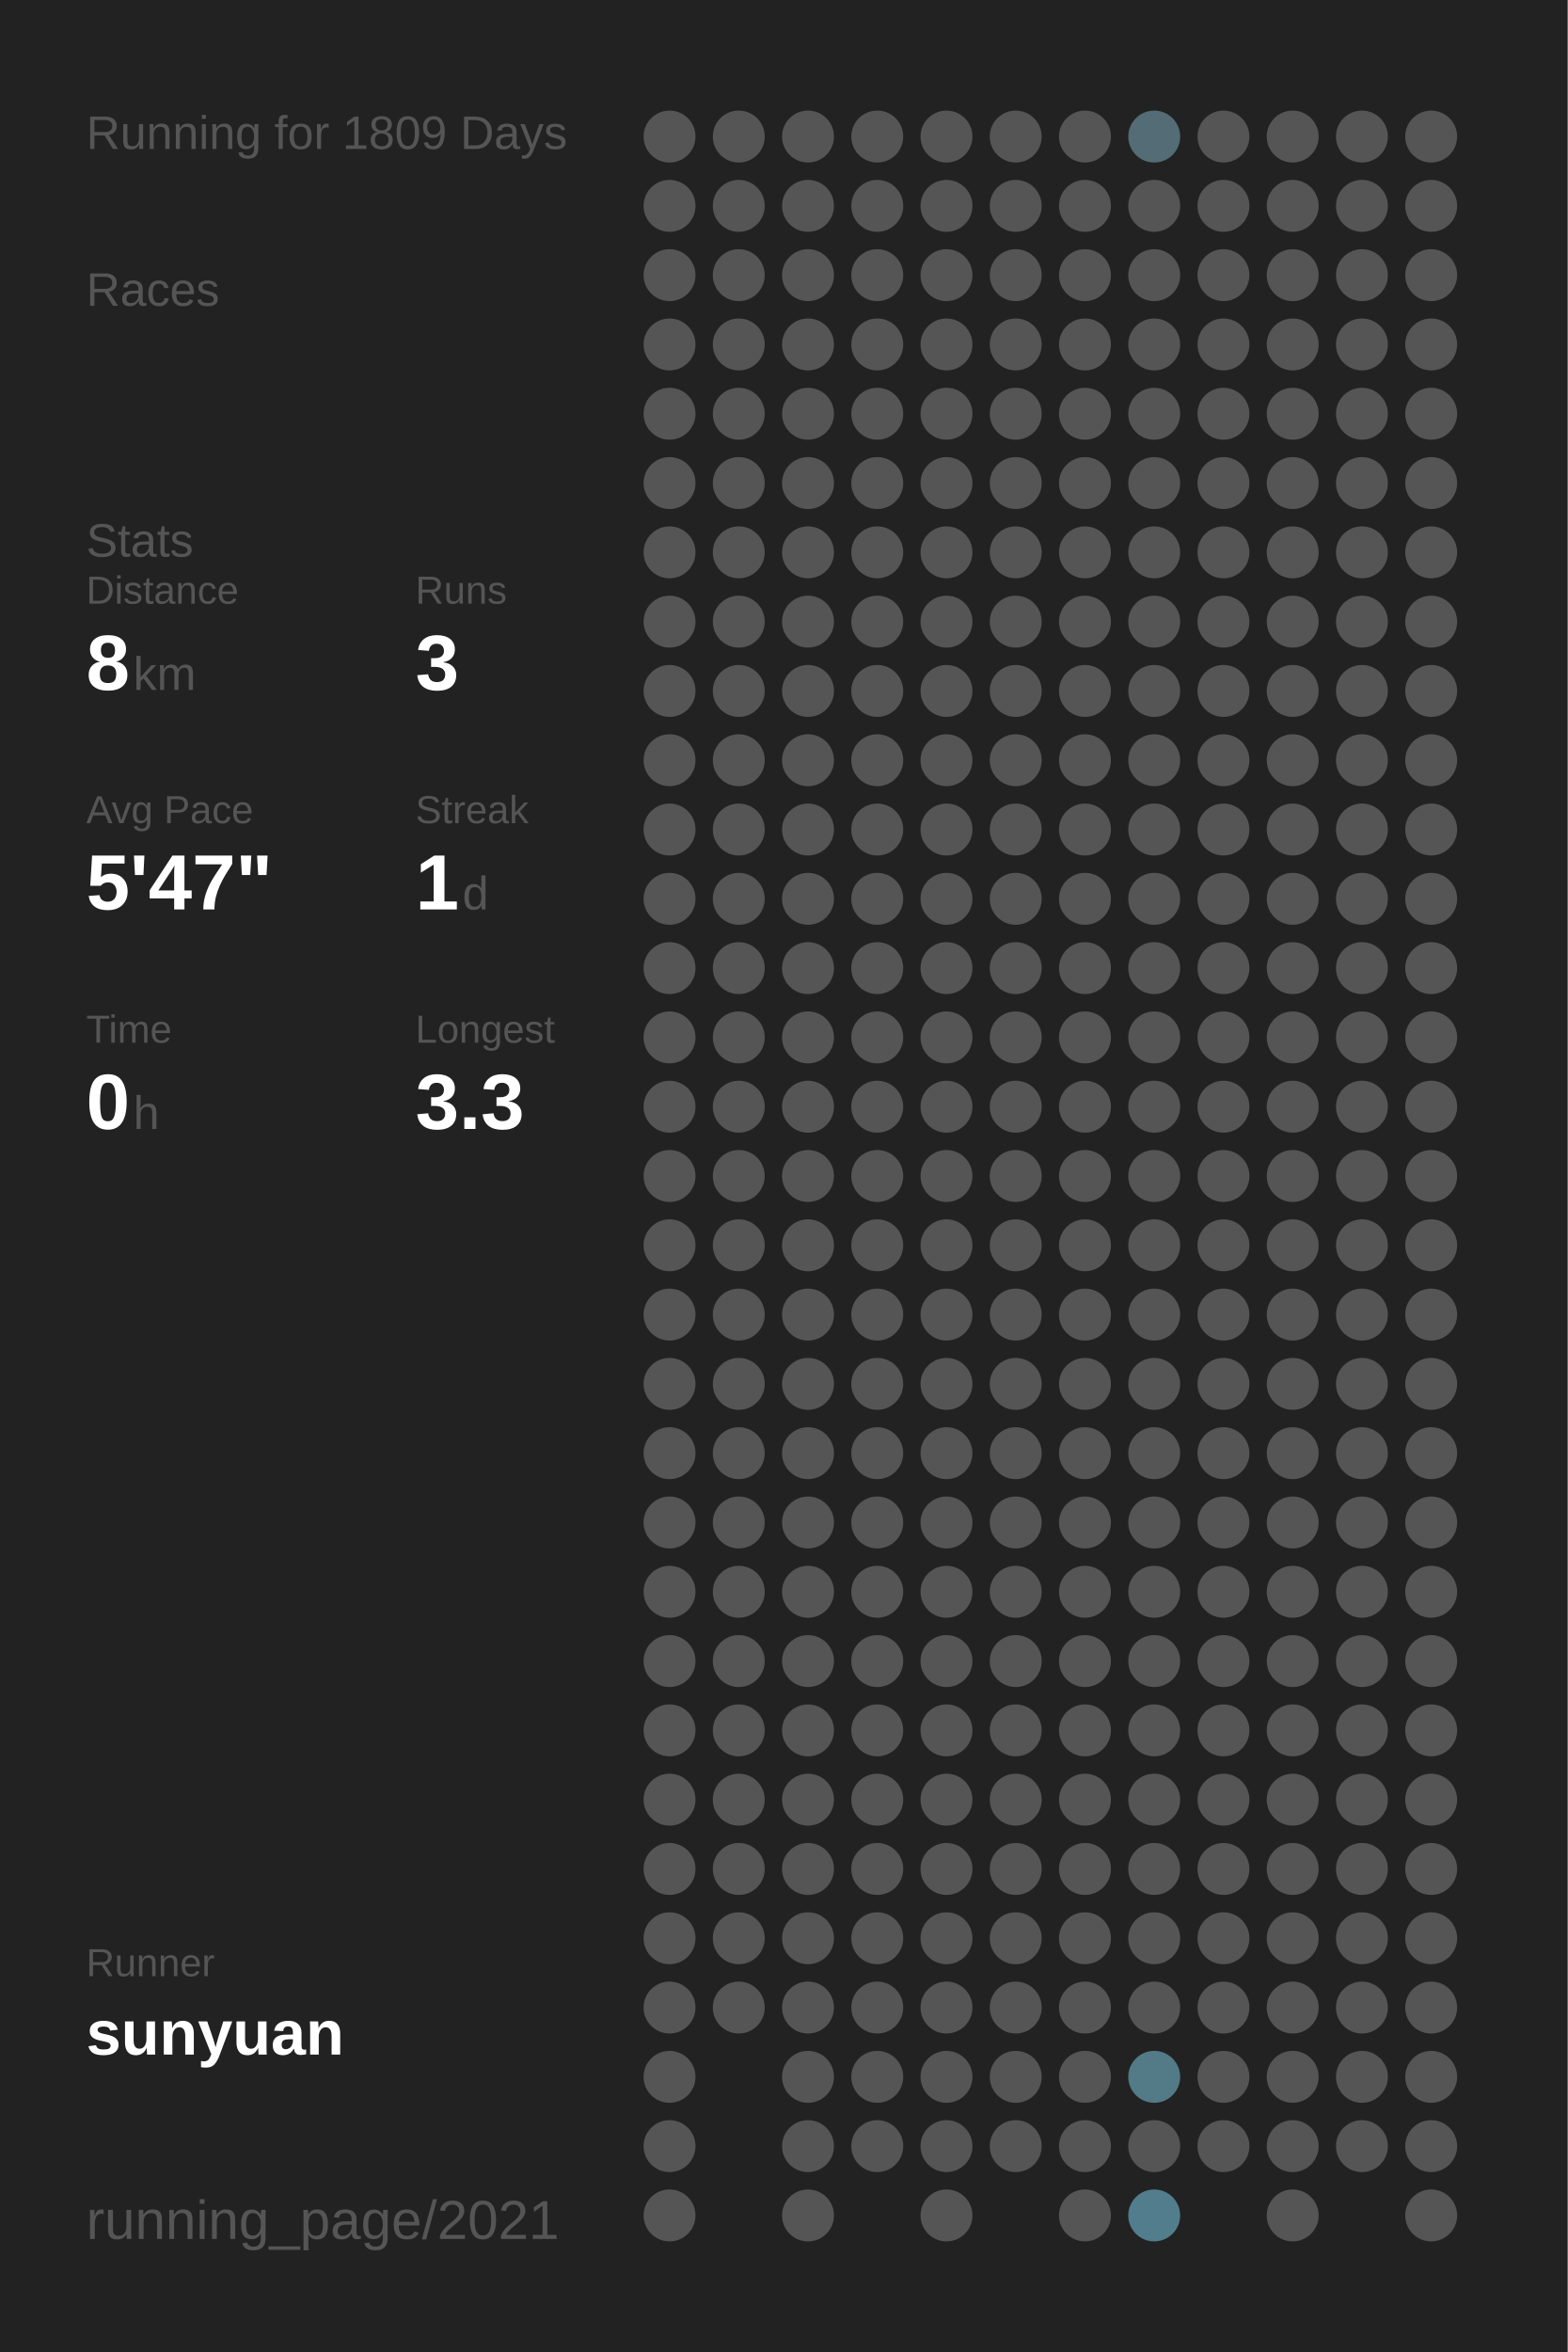
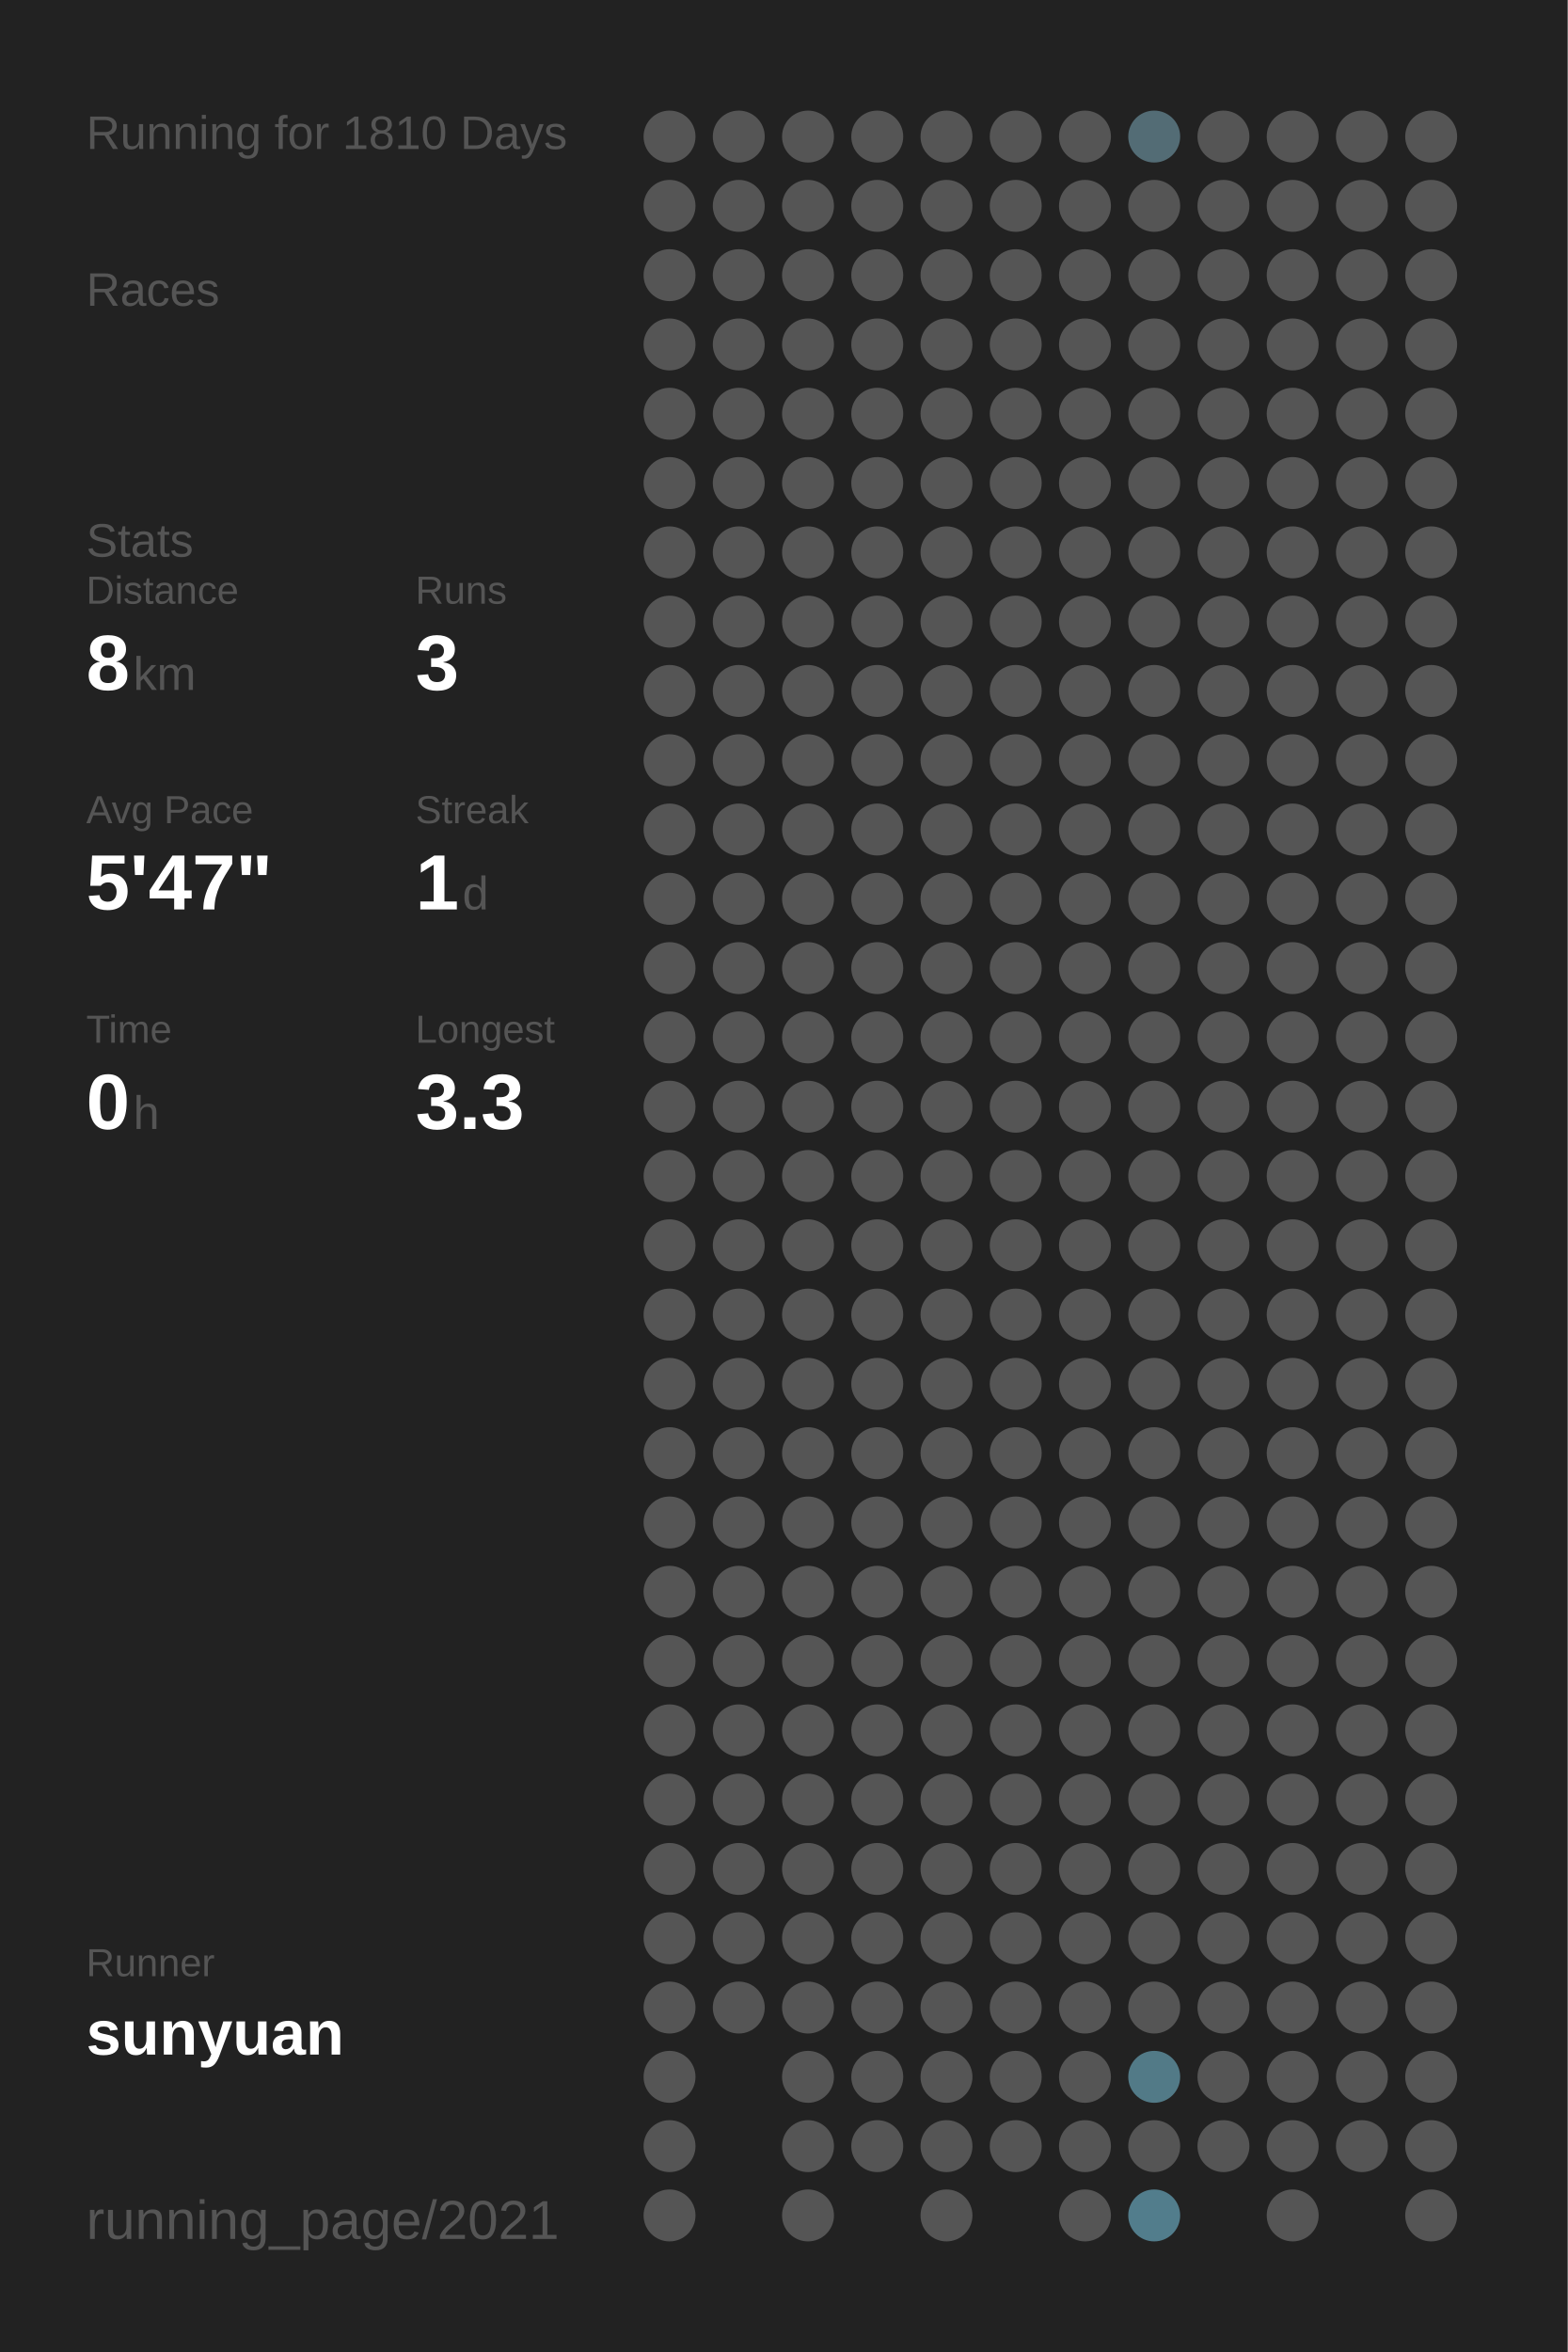
<svg xmlns="http://www.w3.org/2000/svg" baseProfile="full" height="300mm" version="1.1" viewBox="0,0,200,300" width="200mm">
  <defs />
  <rect fill="#222222" height="300" width="200" x="0" y="0" />
-   <text fill="#555555" style="font-size:6px; font-family:Arial;" x="11" y="19">Running for 1809 Days</text>
+   <text fill="#555555" style="font-size:6px; font-family:Arial;" x="11" y="19">Running for 1810 Days</text>
  <text fill="#555555" style="font-size:6px; font-family:Arial;" x="11" y="39">Races</text>
  <text fill="#555555" style="font-size:6px; font-family:Arial;" x="11" y="71">Stats</text>
  <text fill="#555555" style="font-size:5px; font-family:Arial;" x="11" y="77">Distance</text>
  <text fill="#FFFFFF" style="font-size:10px; font-family:Arial; font-weight:bold;" x="11" y="88">8</text>
  <text fill="#555555" style="font-size:6px; font-family:Arial;" x="17" y="88">km</text>
  <text fill="#555555" style="font-size:5px; font-family:Arial;" x="53" y="77">Runs</text>
  <text fill="#FFFFFF" style="font-size:10px; font-family:Arial; font-weight:bold;" x="53" y="88">3</text>
  <text fill="#555555" style="font-size:5px; font-family:Arial;" x="11" y="105">Avg Pace</text>
  <text fill="#FFFFFF" style="font-size:10px; font-family:Arial; font-weight:bold;" x="11" y="116">5'47"</text>
  <text fill="#555555" style="font-size:5px; font-family:Arial;" x="53" y="105">Streak</text>
  <text fill="#FFFFFF" style="font-size:10px; font-family:Arial; font-weight:bold;" x="53" y="116">1</text>
  <text fill="#555555" style="font-size:6px; font-family:Arial;" x="59" y="116">d</text>
  <text fill="#555555" style="font-size:5px; font-family:Arial;" x="11" y="133">Time</text>
  <text fill="#FFFFFF" style="font-size:10px; font-family:Arial; font-weight:bold;" x="11" y="144">0</text>
  <text fill="#555555" style="font-size:6px; font-family:Arial;" x="17" y="144">h</text>
  <text fill="#555555" style="font-size:5px; font-family:Arial;" x="53" y="133">Longest</text>
  <text fill="#FFFFFF" style="font-size:10px; font-family:Arial; font-weight:bold;" x="53" y="144">3.3</text>
  <text fill="#555555" style="font-size:5px; font-family:Arial;" x="11" y="252.065">Runner</text>
  <text fill="#FFFFFF" style="font-size:8px; font-family:Arial; font-weight:bold;" x="11" y="262.065">sunyuan</text>
  <text fill="#555555" style="font-size:7px; font-family:Arial;" x="11" y="285.581">running_page/2021</text>
  <circle cx="85.417" cy="17.419" fill="#555555" r="3.312" />
  <circle cx="85.417" cy="26.258" fill="#555555" r="3.312" />
  <circle cx="85.417" cy="35.097" fill="#555555" r="3.312" />
  <circle cx="85.417" cy="43.935" fill="#555555" r="3.312" />
  <circle cx="85.417" cy="52.774" fill="#555555" r="3.312" />
  <circle cx="85.417" cy="61.613" fill="#555555" r="3.312" />
  <circle cx="85.417" cy="70.452" fill="#555555" r="3.312" />
  <circle cx="85.417" cy="79.29" fill="#555555" r="3.312" />
  <circle cx="85.417" cy="88.129" fill="#555555" r="3.312" />
  <circle cx="85.417" cy="96.968" fill="#555555" r="3.312" />
  <circle cx="85.417" cy="105.806" fill="#555555" r="3.312" />
  <circle cx="85.417" cy="114.645" fill="#555555" r="3.312" />
  <circle cx="85.417" cy="123.484" fill="#555555" r="3.312" />
  <circle cx="85.417" cy="132.323" fill="#555555" r="3.312" />
  <circle cx="85.417" cy="141.161" fill="#555555" r="3.312" />
  <circle cx="85.417" cy="150" fill="#555555" r="3.312" />
  <circle cx="85.417" cy="158.839" fill="#555555" r="3.312" />
  <circle cx="85.417" cy="167.677" fill="#555555" r="3.312" />
  <circle cx="85.417" cy="176.516" fill="#555555" r="3.312" />
  <circle cx="85.417" cy="185.355" fill="#555555" r="3.312" />
  <circle cx="85.417" cy="194.194" fill="#555555" r="3.312" />
  <circle cx="85.417" cy="203.032" fill="#555555" r="3.312" />
  <circle cx="85.417" cy="211.871" fill="#555555" r="3.312" />
  <circle cx="85.417" cy="220.71" fill="#555555" r="3.312" />
  <circle cx="85.417" cy="229.548" fill="#555555" r="3.312" />
  <circle cx="85.417" cy="238.387" fill="#555555" r="3.312" />
  <circle cx="85.417" cy="247.226" fill="#555555" r="3.312" />
  <circle cx="85.417" cy="256.065" fill="#555555" r="3.312" />
  <circle cx="85.417" cy="264.903" fill="#555555" r="3.312" />
  <circle cx="85.417" cy="273.742" fill="#555555" r="3.312" />
  <circle cx="85.417" cy="282.581" fill="#555555" r="3.312" />
  <circle cx="94.25" cy="17.419" fill="#555555" r="3.312" />
  <circle cx="94.25" cy="26.258" fill="#555555" r="3.312" />
  <circle cx="94.25" cy="35.097" fill="#555555" r="3.312" />
  <circle cx="94.25" cy="43.935" fill="#555555" r="3.312" />
  <circle cx="94.25" cy="52.774" fill="#555555" r="3.312" />
  <circle cx="94.25" cy="61.613" fill="#555555" r="3.312" />
  <circle cx="94.25" cy="70.452" fill="#555555" r="3.312" />
  <circle cx="94.25" cy="79.29" fill="#555555" r="3.312" />
  <circle cx="94.25" cy="88.129" fill="#555555" r="3.312" />
  <circle cx="94.25" cy="96.968" fill="#555555" r="3.312" />
  <circle cx="94.25" cy="105.806" fill="#555555" r="3.312" />
  <circle cx="94.25" cy="114.645" fill="#555555" r="3.312" />
  <circle cx="94.25" cy="123.484" fill="#555555" r="3.312" />
  <circle cx="94.25" cy="132.323" fill="#555555" r="3.312" />
  <circle cx="94.25" cy="141.161" fill="#555555" r="3.312" />
  <circle cx="94.25" cy="150" fill="#555555" r="3.312" />
  <circle cx="94.25" cy="158.839" fill="#555555" r="3.312" />
  <circle cx="94.25" cy="167.677" fill="#555555" r="3.312" />
  <circle cx="94.25" cy="176.516" fill="#555555" r="3.312" />
  <circle cx="94.25" cy="185.355" fill="#555555" r="3.312" />
  <circle cx="94.25" cy="194.194" fill="#555555" r="3.312" />
  <circle cx="94.25" cy="203.032" fill="#555555" r="3.312" />
  <circle cx="94.25" cy="211.871" fill="#555555" r="3.312" />
  <circle cx="94.25" cy="220.71" fill="#555555" r="3.312" />
  <circle cx="94.25" cy="229.548" fill="#555555" r="3.312" />
  <circle cx="94.25" cy="238.387" fill="#555555" r="3.312" />
  <circle cx="94.25" cy="247.226" fill="#555555" r="3.312" />
  <circle cx="94.25" cy="256.065" fill="#555555" r="3.312" />
  <circle cx="103.083" cy="17.419" fill="#555555" r="3.312" />
  <circle cx="103.083" cy="26.258" fill="#555555" r="3.312" />
  <circle cx="103.083" cy="35.097" fill="#555555" r="3.312" />
  <circle cx="103.083" cy="43.935" fill="#555555" r="3.312" />
  <circle cx="103.083" cy="52.774" fill="#555555" r="3.312" />
  <circle cx="103.083" cy="61.613" fill="#555555" r="3.312" />
  <circle cx="103.083" cy="70.452" fill="#555555" r="3.312" />
  <circle cx="103.083" cy="79.29" fill="#555555" r="3.312" />
  <circle cx="103.083" cy="88.129" fill="#555555" r="3.312" />
  <circle cx="103.083" cy="96.968" fill="#555555" r="3.312" />
  <circle cx="103.083" cy="105.806" fill="#555555" r="3.312" />
  <circle cx="103.083" cy="114.645" fill="#555555" r="3.312" />
  <circle cx="103.083" cy="123.484" fill="#555555" r="3.312" />
  <circle cx="103.083" cy="132.323" fill="#555555" r="3.312" />
  <circle cx="103.083" cy="141.161" fill="#555555" r="3.312" />
  <circle cx="103.083" cy="150" fill="#555555" r="3.312" />
  <circle cx="103.083" cy="158.839" fill="#555555" r="3.312" />
  <circle cx="103.083" cy="167.677" fill="#555555" r="3.312" />
  <circle cx="103.083" cy="176.516" fill="#555555" r="3.312" />
  <circle cx="103.083" cy="185.355" fill="#555555" r="3.312" />
  <circle cx="103.083" cy="194.194" fill="#555555" r="3.312" />
  <circle cx="103.083" cy="203.032" fill="#555555" r="3.312" />
  <circle cx="103.083" cy="211.871" fill="#555555" r="3.312" />
  <circle cx="103.083" cy="220.71" fill="#555555" r="3.312" />
  <circle cx="103.083" cy="229.548" fill="#555555" r="3.312" />
  <circle cx="103.083" cy="238.387" fill="#555555" r="3.312" />
  <circle cx="103.083" cy="247.226" fill="#555555" r="3.312" />
  <circle cx="103.083" cy="256.065" fill="#555555" r="3.312" />
  <circle cx="103.083" cy="264.903" fill="#555555" r="3.312" />
  <circle cx="103.083" cy="273.742" fill="#555555" r="3.312" />
  <circle cx="103.083" cy="282.581" fill="#555555" r="3.312" />
  <circle cx="111.917" cy="17.419" fill="#555555" r="3.312" />
  <circle cx="111.917" cy="26.258" fill="#555555" r="3.312" />
  <circle cx="111.917" cy="35.097" fill="#555555" r="3.312" />
  <circle cx="111.917" cy="43.935" fill="#555555" r="3.312" />
  <circle cx="111.917" cy="52.774" fill="#555555" r="3.312" />
  <circle cx="111.917" cy="61.613" fill="#555555" r="3.312" />
  <circle cx="111.917" cy="70.452" fill="#555555" r="3.312" />
  <circle cx="111.917" cy="79.29" fill="#555555" r="3.312" />
  <circle cx="111.917" cy="88.129" fill="#555555" r="3.312" />
  <circle cx="111.917" cy="96.968" fill="#555555" r="3.312" />
  <circle cx="111.917" cy="105.806" fill="#555555" r="3.312" />
  <circle cx="111.917" cy="114.645" fill="#555555" r="3.312" />
  <circle cx="111.917" cy="123.484" fill="#555555" r="3.312" />
  <circle cx="111.917" cy="132.323" fill="#555555" r="3.312" />
  <circle cx="111.917" cy="141.161" fill="#555555" r="3.312" />
  <circle cx="111.917" cy="150" fill="#555555" r="3.312" />
  <circle cx="111.917" cy="158.839" fill="#555555" r="3.312" />
  <circle cx="111.917" cy="167.677" fill="#555555" r="3.312" />
  <circle cx="111.917" cy="176.516" fill="#555555" r="3.312" />
  <circle cx="111.917" cy="185.355" fill="#555555" r="3.312" />
  <circle cx="111.917" cy="194.194" fill="#555555" r="3.312" />
  <circle cx="111.917" cy="203.032" fill="#555555" r="3.312" />
  <circle cx="111.917" cy="211.871" fill="#555555" r="3.312" />
  <circle cx="111.917" cy="220.71" fill="#555555" r="3.312" />
  <circle cx="111.917" cy="229.548" fill="#555555" r="3.312" />
  <circle cx="111.917" cy="238.387" fill="#555555" r="3.312" />
  <circle cx="111.917" cy="247.226" fill="#555555" r="3.312" />
  <circle cx="111.917" cy="256.065" fill="#555555" r="3.312" />
  <circle cx="111.917" cy="264.903" fill="#555555" r="3.312" />
  <circle cx="111.917" cy="273.742" fill="#555555" r="3.312" />
  <circle cx="120.75" cy="17.419" fill="#555555" r="3.312" />
  <circle cx="120.75" cy="26.258" fill="#555555" r="3.312" />
  <circle cx="120.75" cy="35.097" fill="#555555" r="3.312" />
  <circle cx="120.75" cy="43.935" fill="#555555" r="3.312" />
  <circle cx="120.75" cy="52.774" fill="#555555" r="3.312" />
  <circle cx="120.75" cy="61.613" fill="#555555" r="3.312" />
  <circle cx="120.75" cy="70.452" fill="#555555" r="3.312" />
  <circle cx="120.75" cy="79.29" fill="#555555" r="3.312" />
  <circle cx="120.75" cy="88.129" fill="#555555" r="3.312" />
  <circle cx="120.75" cy="96.968" fill="#555555" r="3.312" />
  <circle cx="120.75" cy="105.806" fill="#555555" r="3.312" />
  <circle cx="120.75" cy="114.645" fill="#555555" r="3.312" />
  <circle cx="120.75" cy="123.484" fill="#555555" r="3.312" />
  <circle cx="120.75" cy="132.323" fill="#555555" r="3.312" />
  <circle cx="120.75" cy="141.161" fill="#555555" r="3.312" />
  <circle cx="120.75" cy="150" fill="#555555" r="3.312" />
  <circle cx="120.75" cy="158.839" fill="#555555" r="3.312" />
  <circle cx="120.75" cy="167.677" fill="#555555" r="3.312" />
  <circle cx="120.75" cy="176.516" fill="#555555" r="3.312" />
  <circle cx="120.75" cy="185.355" fill="#555555" r="3.312" />
  <circle cx="120.75" cy="194.194" fill="#555555" r="3.312" />
  <circle cx="120.75" cy="203.032" fill="#555555" r="3.312" />
  <circle cx="120.75" cy="211.871" fill="#555555" r="3.312" />
  <circle cx="120.75" cy="220.71" fill="#555555" r="3.312" />
  <circle cx="120.75" cy="229.548" fill="#555555" r="3.312" />
  <circle cx="120.75" cy="238.387" fill="#555555" r="3.312" />
  <circle cx="120.75" cy="247.226" fill="#555555" r="3.312" />
  <circle cx="120.75" cy="256.065" fill="#555555" r="3.312" />
  <circle cx="120.75" cy="264.903" fill="#555555" r="3.312" />
  <circle cx="120.75" cy="273.742" fill="#555555" r="3.312" />
  <circle cx="120.75" cy="282.581" fill="#555555" r="3.312" />
  <circle cx="129.583" cy="17.419" fill="#555555" r="3.312" />
  <circle cx="129.583" cy="26.258" fill="#555555" r="3.312" />
  <circle cx="129.583" cy="35.097" fill="#555555" r="3.312" />
  <circle cx="129.583" cy="43.935" fill="#555555" r="3.312" />
  <circle cx="129.583" cy="52.774" fill="#555555" r="3.312" />
  <circle cx="129.583" cy="61.613" fill="#555555" r="3.312" />
  <circle cx="129.583" cy="70.452" fill="#555555" r="3.312" />
  <circle cx="129.583" cy="79.29" fill="#555555" r="3.312" />
  <circle cx="129.583" cy="88.129" fill="#555555" r="3.312" />
  <circle cx="129.583" cy="96.968" fill="#555555" r="3.312" />
  <circle cx="129.583" cy="105.806" fill="#555555" r="3.312" />
  <circle cx="129.583" cy="114.645" fill="#555555" r="3.312" />
  <circle cx="129.583" cy="123.484" fill="#555555" r="3.312" />
  <circle cx="129.583" cy="132.323" fill="#555555" r="3.312" />
  <circle cx="129.583" cy="141.161" fill="#555555" r="3.312" />
  <circle cx="129.583" cy="150" fill="#555555" r="3.312" />
  <circle cx="129.583" cy="158.839" fill="#555555" r="3.312" />
  <circle cx="129.583" cy="167.677" fill="#555555" r="3.312" />
  <circle cx="129.583" cy="176.516" fill="#555555" r="3.312" />
  <circle cx="129.583" cy="185.355" fill="#555555" r="3.312" />
  <circle cx="129.583" cy="194.194" fill="#555555" r="3.312" />
  <circle cx="129.583" cy="203.032" fill="#555555" r="3.312" />
  <circle cx="129.583" cy="211.871" fill="#555555" r="3.312" />
  <circle cx="129.583" cy="220.71" fill="#555555" r="3.312" />
  <circle cx="129.583" cy="229.548" fill="#555555" r="3.312" />
  <circle cx="129.583" cy="238.387" fill="#555555" r="3.312" />
  <circle cx="129.583" cy="247.226" fill="#555555" r="3.312" />
  <circle cx="129.583" cy="256.065" fill="#555555" r="3.312" />
  <circle cx="129.583" cy="264.903" fill="#555555" r="3.312" />
  <circle cx="129.583" cy="273.742" fill="#555555" r="3.312" />
  <circle cx="138.417" cy="17.419" fill="#555555" r="3.312" />
  <circle cx="138.417" cy="26.258" fill="#555555" r="3.312" />
  <circle cx="138.417" cy="35.097" fill="#555555" r="3.312" />
  <circle cx="138.417" cy="43.935" fill="#555555" r="3.312" />
  <circle cx="138.417" cy="52.774" fill="#555555" r="3.312" />
  <circle cx="138.417" cy="61.613" fill="#555555" r="3.312" />
  <circle cx="138.417" cy="70.452" fill="#555555" r="3.312" />
  <circle cx="138.417" cy="79.29" fill="#555555" r="3.312" />
  <circle cx="138.417" cy="88.129" fill="#555555" r="3.312" />
  <circle cx="138.417" cy="96.968" fill="#555555" r="3.312" />
  <circle cx="138.417" cy="105.806" fill="#555555" r="3.312" />
  <circle cx="138.417" cy="114.645" fill="#555555" r="3.312" />
  <circle cx="138.417" cy="123.484" fill="#555555" r="3.312" />
  <circle cx="138.417" cy="132.323" fill="#555555" r="3.312" />
  <circle cx="138.417" cy="141.161" fill="#555555" r="3.312" />
  <circle cx="138.417" cy="150" fill="#555555" r="3.312" />
  <circle cx="138.417" cy="158.839" fill="#555555" r="3.312" />
  <circle cx="138.417" cy="167.677" fill="#555555" r="3.312" />
  <circle cx="138.417" cy="176.516" fill="#555555" r="3.312" />
  <circle cx="138.417" cy="185.355" fill="#555555" r="3.312" />
  <circle cx="138.417" cy="194.194" fill="#555555" r="3.312" />
  <circle cx="138.417" cy="203.032" fill="#555555" r="3.312" />
  <circle cx="138.417" cy="211.871" fill="#555555" r="3.312" />
  <circle cx="138.417" cy="220.71" fill="#555555" r="3.312" />
  <circle cx="138.417" cy="229.548" fill="#555555" r="3.312" />
  <circle cx="138.417" cy="238.387" fill="#555555" r="3.312" />
  <circle cx="138.417" cy="247.226" fill="#555555" r="3.312" />
  <circle cx="138.417" cy="256.065" fill="#555555" r="3.312" />
  <circle cx="138.417" cy="264.903" fill="#555555" r="3.312" />
  <circle cx="138.417" cy="273.742" fill="#555555" r="3.312" />
  <circle cx="138.417" cy="282.581" fill="#555555" r="3.312" />
  <circle cx="147.25" cy="17.419" fill="#536c75" r="3.312" />
  <circle cx="147.25" cy="26.258" fill="#555555" r="3.312" />
  <circle cx="147.25" cy="35.097" fill="#555555" r="3.312" />
  <circle cx="147.25" cy="43.935" fill="#555555" r="3.312" />
  <circle cx="147.25" cy="52.774" fill="#555555" r="3.312" />
  <circle cx="147.25" cy="61.613" fill="#555555" r="3.312" />
  <circle cx="147.25" cy="70.452" fill="#555555" r="3.312" />
  <circle cx="147.25" cy="79.29" fill="#555555" r="3.312" />
  <circle cx="147.25" cy="88.129" fill="#555555" r="3.312" />
  <circle cx="147.25" cy="96.968" fill="#555555" r="3.312" />
  <circle cx="147.25" cy="105.806" fill="#555555" r="3.312" />
  <circle cx="147.25" cy="114.645" fill="#555555" r="3.312" />
  <circle cx="147.25" cy="123.484" fill="#555555" r="3.312" />
  <circle cx="147.25" cy="132.323" fill="#555555" r="3.312" />
  <circle cx="147.25" cy="141.161" fill="#555555" r="3.312" />
  <circle cx="147.25" cy="150" fill="#555555" r="3.312" />
  <circle cx="147.25" cy="158.839" fill="#555555" r="3.312" />
  <circle cx="147.25" cy="167.677" fill="#555555" r="3.312" />
  <circle cx="147.25" cy="176.516" fill="#555555" r="3.312" />
  <circle cx="147.25" cy="185.355" fill="#555555" r="3.312" />
  <circle cx="147.25" cy="194.194" fill="#555555" r="3.312" />
  <circle cx="147.25" cy="203.032" fill="#555555" r="3.312" />
  <circle cx="147.25" cy="211.871" fill="#555555" r="3.312" />
  <circle cx="147.25" cy="220.71" fill="#555555" r="3.312" />
  <circle cx="147.25" cy="229.548" fill="#555555" r="3.312" />
  <circle cx="147.25" cy="238.387" fill="#555555" r="3.312" />
  <circle cx="147.25" cy="247.226" fill="#555555" r="3.312" />
  <circle cx="147.25" cy="256.065" fill="#555555" r="3.312" />
  <circle cx="147.25" cy="264.903" fill="#527a87" r="3.312" />
  <circle cx="147.25" cy="273.742" fill="#555555" r="3.312" />
  <circle cx="147.25" cy="282.581" fill="#527d8c" r="3.312" />
  <circle cx="156.083" cy="17.419" fill="#555555" r="3.312" />
  <circle cx="156.083" cy="26.258" fill="#555555" r="3.312" />
  <circle cx="156.083" cy="35.097" fill="#555555" r="3.312" />
  <circle cx="156.083" cy="43.935" fill="#555555" r="3.312" />
  <circle cx="156.083" cy="52.774" fill="#555555" r="3.312" />
  <circle cx="156.083" cy="61.613" fill="#555555" r="3.312" />
  <circle cx="156.083" cy="70.452" fill="#555555" r="3.312" />
  <circle cx="156.083" cy="79.29" fill="#555555" r="3.312" />
  <circle cx="156.083" cy="88.129" fill="#555555" r="3.312" />
  <circle cx="156.083" cy="96.968" fill="#555555" r="3.312" />
  <circle cx="156.083" cy="105.806" fill="#555555" r="3.312" />
  <circle cx="156.083" cy="114.645" fill="#555555" r="3.312" />
  <circle cx="156.083" cy="123.484" fill="#555555" r="3.312" />
  <circle cx="156.083" cy="132.323" fill="#555555" r="3.312" />
  <circle cx="156.083" cy="141.161" fill="#555555" r="3.312" />
  <circle cx="156.083" cy="150" fill="#555555" r="3.312" />
  <circle cx="156.083" cy="158.839" fill="#555555" r="3.312" />
  <circle cx="156.083" cy="167.677" fill="#555555" r="3.312" />
  <circle cx="156.083" cy="176.516" fill="#555555" r="3.312" />
  <circle cx="156.083" cy="185.355" fill="#555555" r="3.312" />
  <circle cx="156.083" cy="194.194" fill="#555555" r="3.312" />
  <circle cx="156.083" cy="203.032" fill="#555555" r="3.312" />
  <circle cx="156.083" cy="211.871" fill="#555555" r="3.312" />
  <circle cx="156.083" cy="220.71" fill="#555555" r="3.312" />
  <circle cx="156.083" cy="229.548" fill="#555555" r="3.312" />
  <circle cx="156.083" cy="238.387" fill="#555555" r="3.312" />
  <circle cx="156.083" cy="247.226" fill="#555555" r="3.312" />
  <circle cx="156.083" cy="256.065" fill="#555555" r="3.312" />
  <circle cx="156.083" cy="264.903" fill="#555555" r="3.312" />
  <circle cx="156.083" cy="273.742" fill="#555555" r="3.312" />
  <circle cx="164.917" cy="17.419" fill="#555555" r="3.312" />
  <circle cx="164.917" cy="26.258" fill="#555555" r="3.312" />
  <circle cx="164.917" cy="35.097" fill="#555555" r="3.312" />
  <circle cx="164.917" cy="43.935" fill="#555555" r="3.312" />
  <circle cx="164.917" cy="52.774" fill="#555555" r="3.312" />
  <circle cx="164.917" cy="61.613" fill="#555555" r="3.312" />
  <circle cx="164.917" cy="70.452" fill="#555555" r="3.312" />
  <circle cx="164.917" cy="79.29" fill="#555555" r="3.312" />
  <circle cx="164.917" cy="88.129" fill="#555555" r="3.312" />
  <circle cx="164.917" cy="96.968" fill="#555555" r="3.312" />
  <circle cx="164.917" cy="105.806" fill="#555555" r="3.312" />
  <circle cx="164.917" cy="114.645" fill="#555555" r="3.312" />
  <circle cx="164.917" cy="123.484" fill="#555555" r="3.312" />
  <circle cx="164.917" cy="132.323" fill="#555555" r="3.312" />
  <circle cx="164.917" cy="141.161" fill="#555555" r="3.312" />
  <circle cx="164.917" cy="150" fill="#555555" r="3.312" />
  <circle cx="164.917" cy="158.839" fill="#555555" r="3.312" />
  <circle cx="164.917" cy="167.677" fill="#555555" r="3.312" />
  <circle cx="164.917" cy="176.516" fill="#555555" r="3.312" />
  <circle cx="164.917" cy="185.355" fill="#555555" r="3.312" />
  <circle cx="164.917" cy="194.194" fill="#555555" r="3.312" />
  <circle cx="164.917" cy="203.032" fill="#555555" r="3.312" />
  <circle cx="164.917" cy="211.871" fill="#555555" r="3.312" />
  <circle cx="164.917" cy="220.71" fill="#555555" r="3.312" />
  <circle cx="164.917" cy="229.548" fill="#555555" r="3.312" />
  <circle cx="164.917" cy="238.387" fill="#555555" r="3.312" />
  <circle cx="164.917" cy="247.226" fill="#555555" r="3.312" />
  <circle cx="164.917" cy="256.065" fill="#555555" r="3.312" />
  <circle cx="164.917" cy="264.903" fill="#555555" r="3.312" />
  <circle cx="164.917" cy="273.742" fill="#555555" r="3.312" />
  <circle cx="164.917" cy="282.581" fill="#555555" r="3.312" />
  <circle cx="173.75" cy="17.419" fill="#555555" r="3.312" />
  <circle cx="173.75" cy="26.258" fill="#555555" r="3.312" />
  <circle cx="173.75" cy="35.097" fill="#555555" r="3.312" />
  <circle cx="173.75" cy="43.935" fill="#555555" r="3.312" />
  <circle cx="173.75" cy="52.774" fill="#555555" r="3.312" />
  <circle cx="173.75" cy="61.613" fill="#555555" r="3.312" />
  <circle cx="173.75" cy="70.452" fill="#555555" r="3.312" />
  <circle cx="173.75" cy="79.29" fill="#555555" r="3.312" />
  <circle cx="173.75" cy="88.129" fill="#555555" r="3.312" />
  <circle cx="173.75" cy="96.968" fill="#555555" r="3.312" />
  <circle cx="173.75" cy="105.806" fill="#555555" r="3.312" />
  <circle cx="173.75" cy="114.645" fill="#555555" r="3.312" />
  <circle cx="173.75" cy="123.484" fill="#555555" r="3.312" />
  <circle cx="173.75" cy="132.323" fill="#555555" r="3.312" />
  <circle cx="173.75" cy="141.161" fill="#555555" r="3.312" />
  <circle cx="173.75" cy="150" fill="#555555" r="3.312" />
  <circle cx="173.75" cy="158.839" fill="#555555" r="3.312" />
  <circle cx="173.75" cy="167.677" fill="#555555" r="3.312" />
  <circle cx="173.75" cy="176.516" fill="#555555" r="3.312" />
  <circle cx="173.75" cy="185.355" fill="#555555" r="3.312" />
  <circle cx="173.75" cy="194.194" fill="#555555" r="3.312" />
  <circle cx="173.75" cy="203.032" fill="#555555" r="3.312" />
  <circle cx="173.75" cy="211.871" fill="#555555" r="3.312" />
  <circle cx="173.75" cy="220.71" fill="#555555" r="3.312" />
  <circle cx="173.75" cy="229.548" fill="#555555" r="3.312" />
  <circle cx="173.75" cy="238.387" fill="#555555" r="3.312" />
  <circle cx="173.75" cy="247.226" fill="#555555" r="3.312" />
  <circle cx="173.75" cy="256.065" fill="#555555" r="3.312" />
  <circle cx="173.75" cy="264.903" fill="#555555" r="3.312" />
  <circle cx="173.75" cy="273.742" fill="#555555" r="3.312" />
  <circle cx="182.583" cy="17.419" fill="#555555" r="3.312" />
  <circle cx="182.583" cy="26.258" fill="#555555" r="3.312" />
  <circle cx="182.583" cy="35.097" fill="#555555" r="3.312" />
  <circle cx="182.583" cy="43.935" fill="#555555" r="3.312" />
  <circle cx="182.583" cy="52.774" fill="#555555" r="3.312" />
  <circle cx="182.583" cy="61.613" fill="#555555" r="3.312" />
  <circle cx="182.583" cy="70.452" fill="#555555" r="3.312" />
  <circle cx="182.583" cy="79.29" fill="#555555" r="3.312" />
  <circle cx="182.583" cy="88.129" fill="#555555" r="3.312" />
  <circle cx="182.583" cy="96.968" fill="#555555" r="3.312" />
  <circle cx="182.583" cy="105.806" fill="#555555" r="3.312" />
  <circle cx="182.583" cy="114.645" fill="#555555" r="3.312" />
  <circle cx="182.583" cy="123.484" fill="#555555" r="3.312" />
  <circle cx="182.583" cy="132.323" fill="#555555" r="3.312" />
  <circle cx="182.583" cy="141.161" fill="#555555" r="3.312" />
  <circle cx="182.583" cy="150" fill="#555555" r="3.312" />
  <circle cx="182.583" cy="158.839" fill="#555555" r="3.312" />
  <circle cx="182.583" cy="167.677" fill="#555555" r="3.312" />
  <circle cx="182.583" cy="176.516" fill="#555555" r="3.312" />
  <circle cx="182.583" cy="185.355" fill="#555555" r="3.312" />
  <circle cx="182.583" cy="194.194" fill="#555555" r="3.312" />
  <circle cx="182.583" cy="203.032" fill="#555555" r="3.312" />
  <circle cx="182.583" cy="211.871" fill="#555555" r="3.312" />
  <circle cx="182.583" cy="220.71" fill="#555555" r="3.312" />
  <circle cx="182.583" cy="229.548" fill="#555555" r="3.312" />
  <circle cx="182.583" cy="238.387" fill="#555555" r="3.312" />
  <circle cx="182.583" cy="247.226" fill="#555555" r="3.312" />
  <circle cx="182.583" cy="256.065" fill="#555555" r="3.312" />
  <circle cx="182.583" cy="264.903" fill="#555555" r="3.312" />
  <circle cx="182.583" cy="273.742" fill="#555555" r="3.312" />
  <circle cx="182.583" cy="282.581" fill="#555555" r="3.312" />
</svg>
